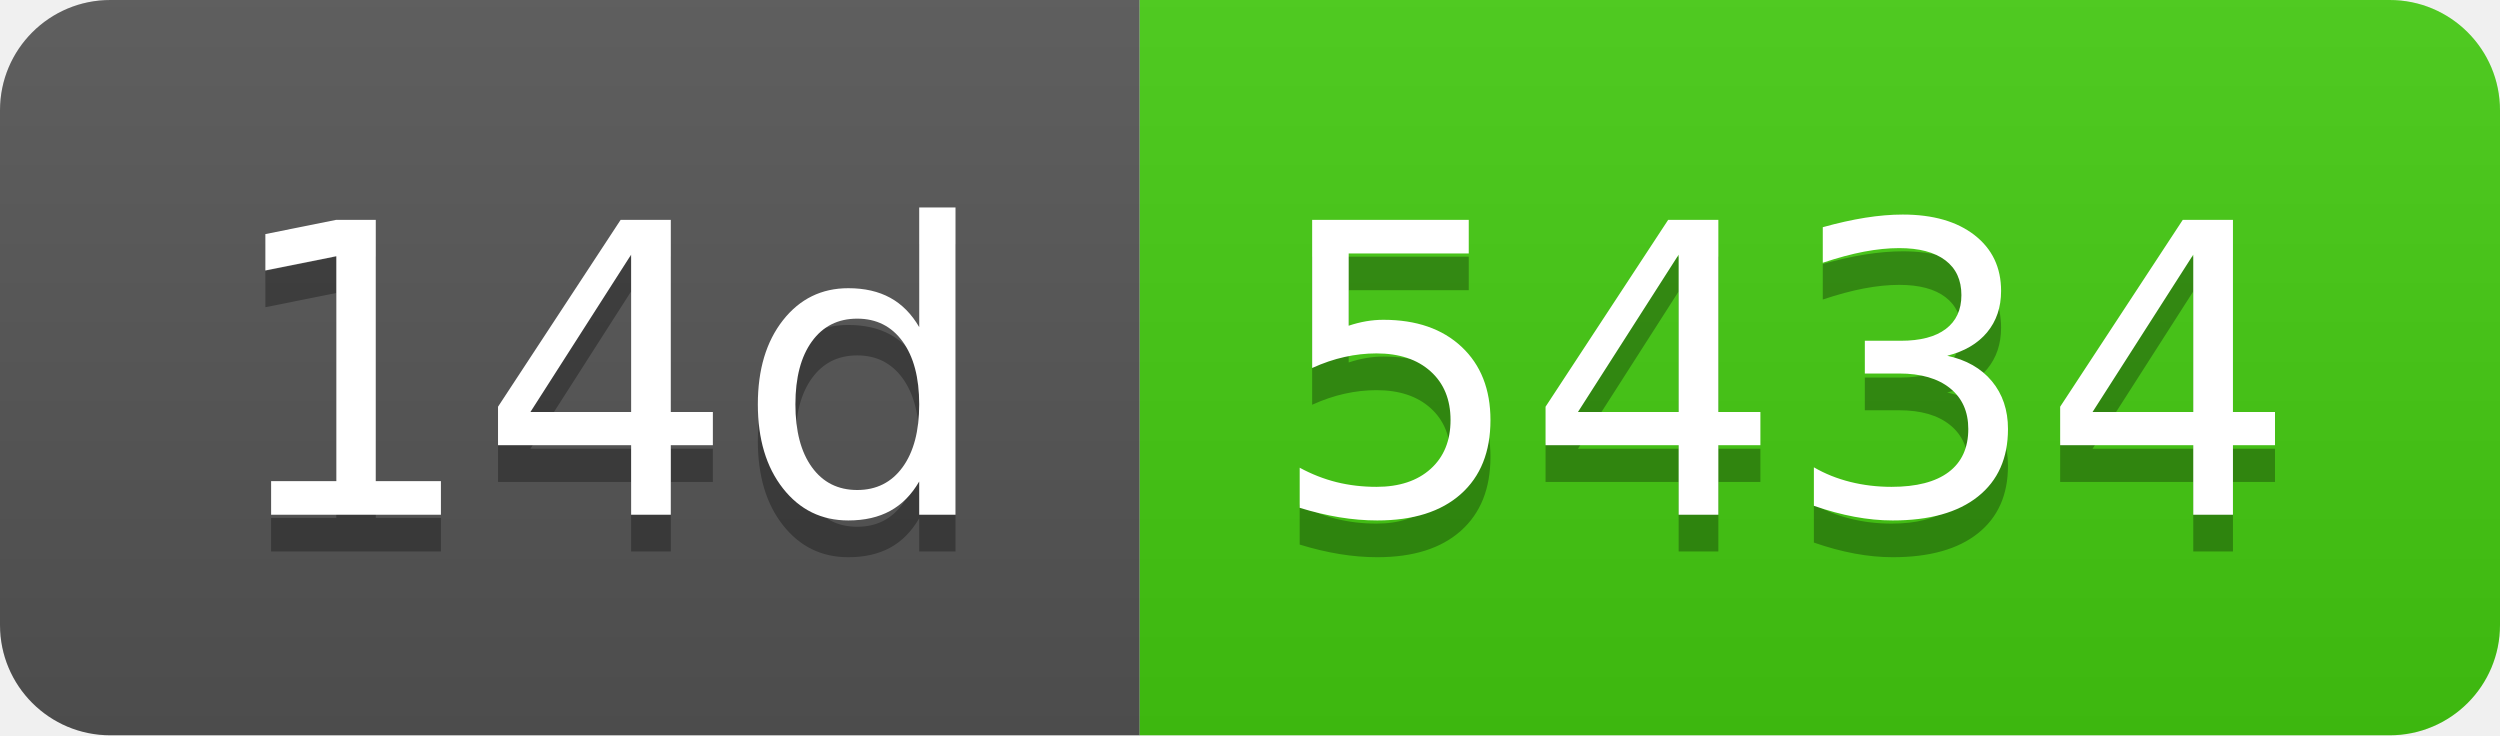
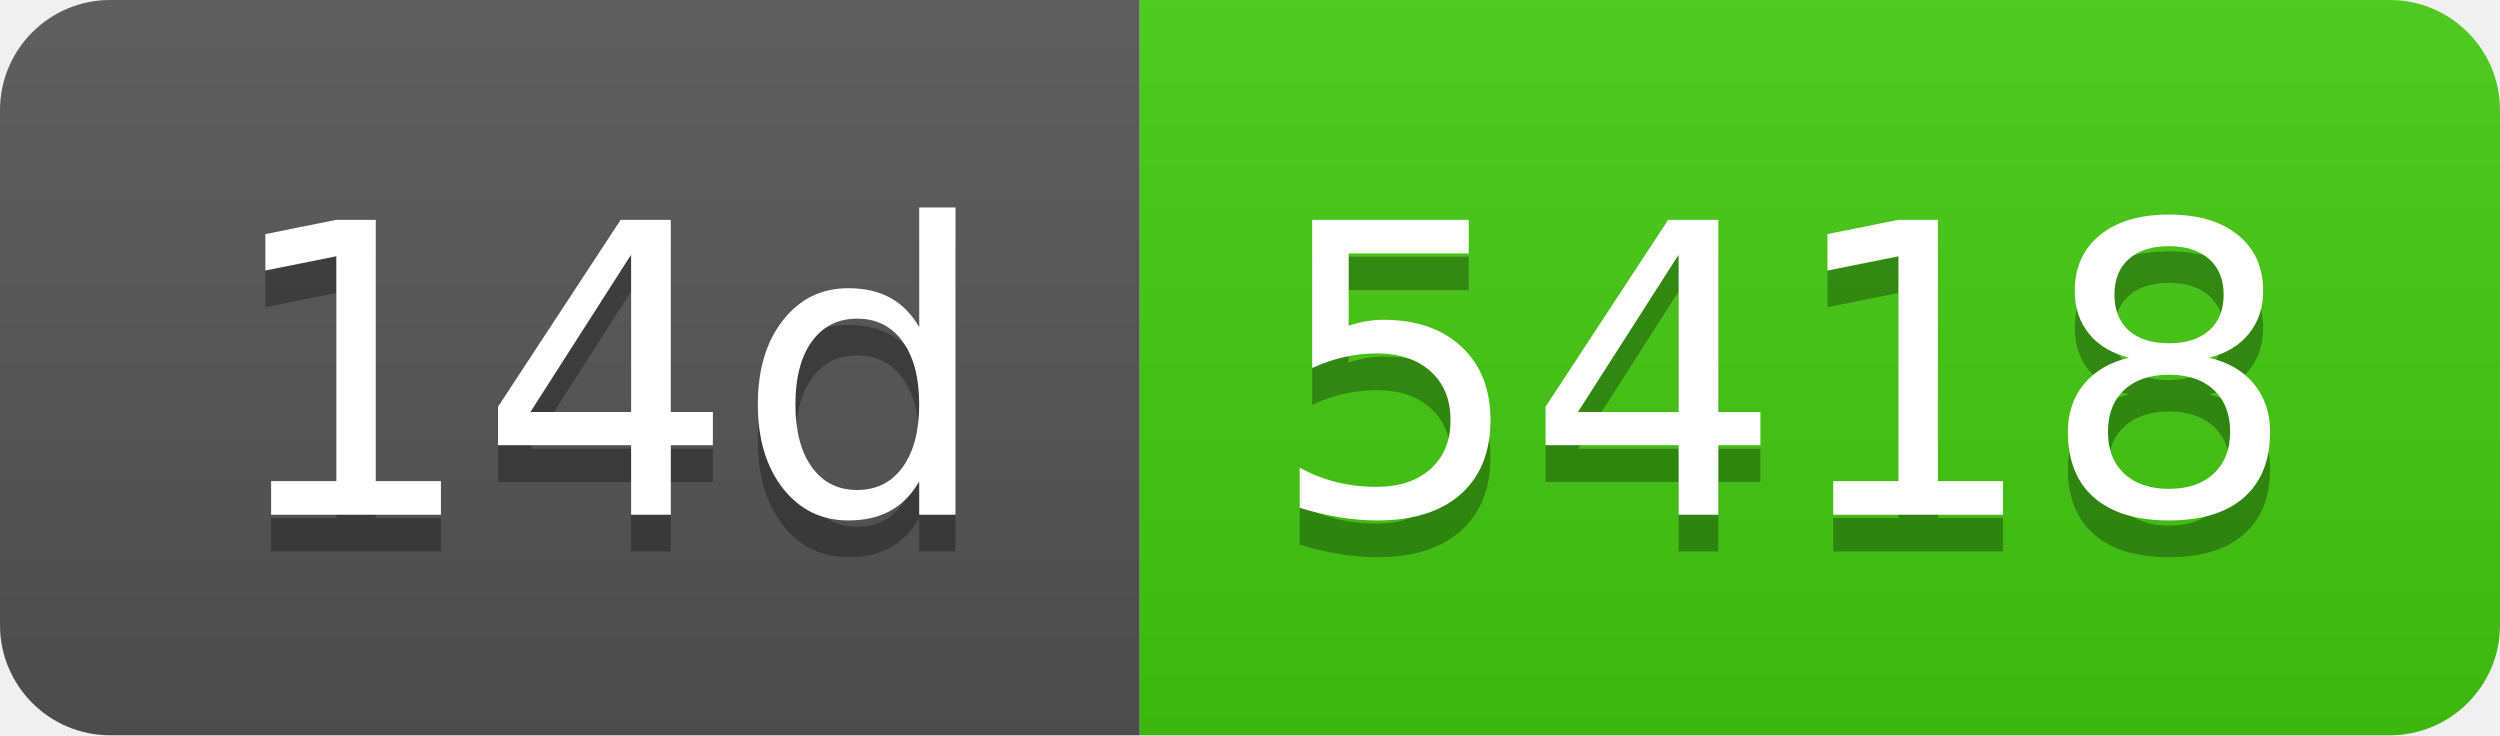
- <svg xmlns="http://www.w3.org/2000/svg" width="68" height="20" role="img" aria-label="14d: 5434">
+ <svg xmlns="http://www.w3.org/2000/svg" width="68" height="20" role="img" aria-label="14d: 5418">
  <linearGradient id="s" x2="0" y2="100%">
    <stop offset="0" stop-color="#bbb" stop-opacity=".1" />
    <stop offset="1" stop-opacity=".1" />
  </linearGradient>
  <clipPath id="r">
    <rect width="68" height="20" rx="3" fill="#fff" />
  </clipPath>
  <g clip-path="url(#r)">
    <rect width="31" height="20" fill="#555" />
    <rect x="31" width="37" height="20" fill="#4c1" />
    <rect width="68" height="20" fill="url(#s)" />
  </g>
  <g fill="#fff" text-anchor="middle" font-family="Verdana,Geneva,DejaVu Sans,sans-serif" text-rendering="geometricPrecision" font-size="110">
    <text aria-hidden="true" x="165" y="150" fill="#010101" fill-opacity=".3" transform="scale(.1)" textLength="210">14d</text>
    <text x="165" y="140" transform="scale(.1)" fill="#fff" textLength="210">14d</text>
-     <text aria-hidden="true" x="485" y="150" fill="#010101" fill-opacity=".3" transform="scale(.1)" textLength="270">5434</text>
-     <text x="485" y="140" transform="scale(.1)" fill="#fff" textLength="270">5434</text>
+     <text aria-hidden="true" x="485" y="150" fill="#010101" fill-opacity=".3" transform="scale(.1)" textLength="270">5418</text>
+     <text x="485" y="140" transform="scale(.1)" fill="#fff" textLength="270">5418</text>
  </g>
</svg>
